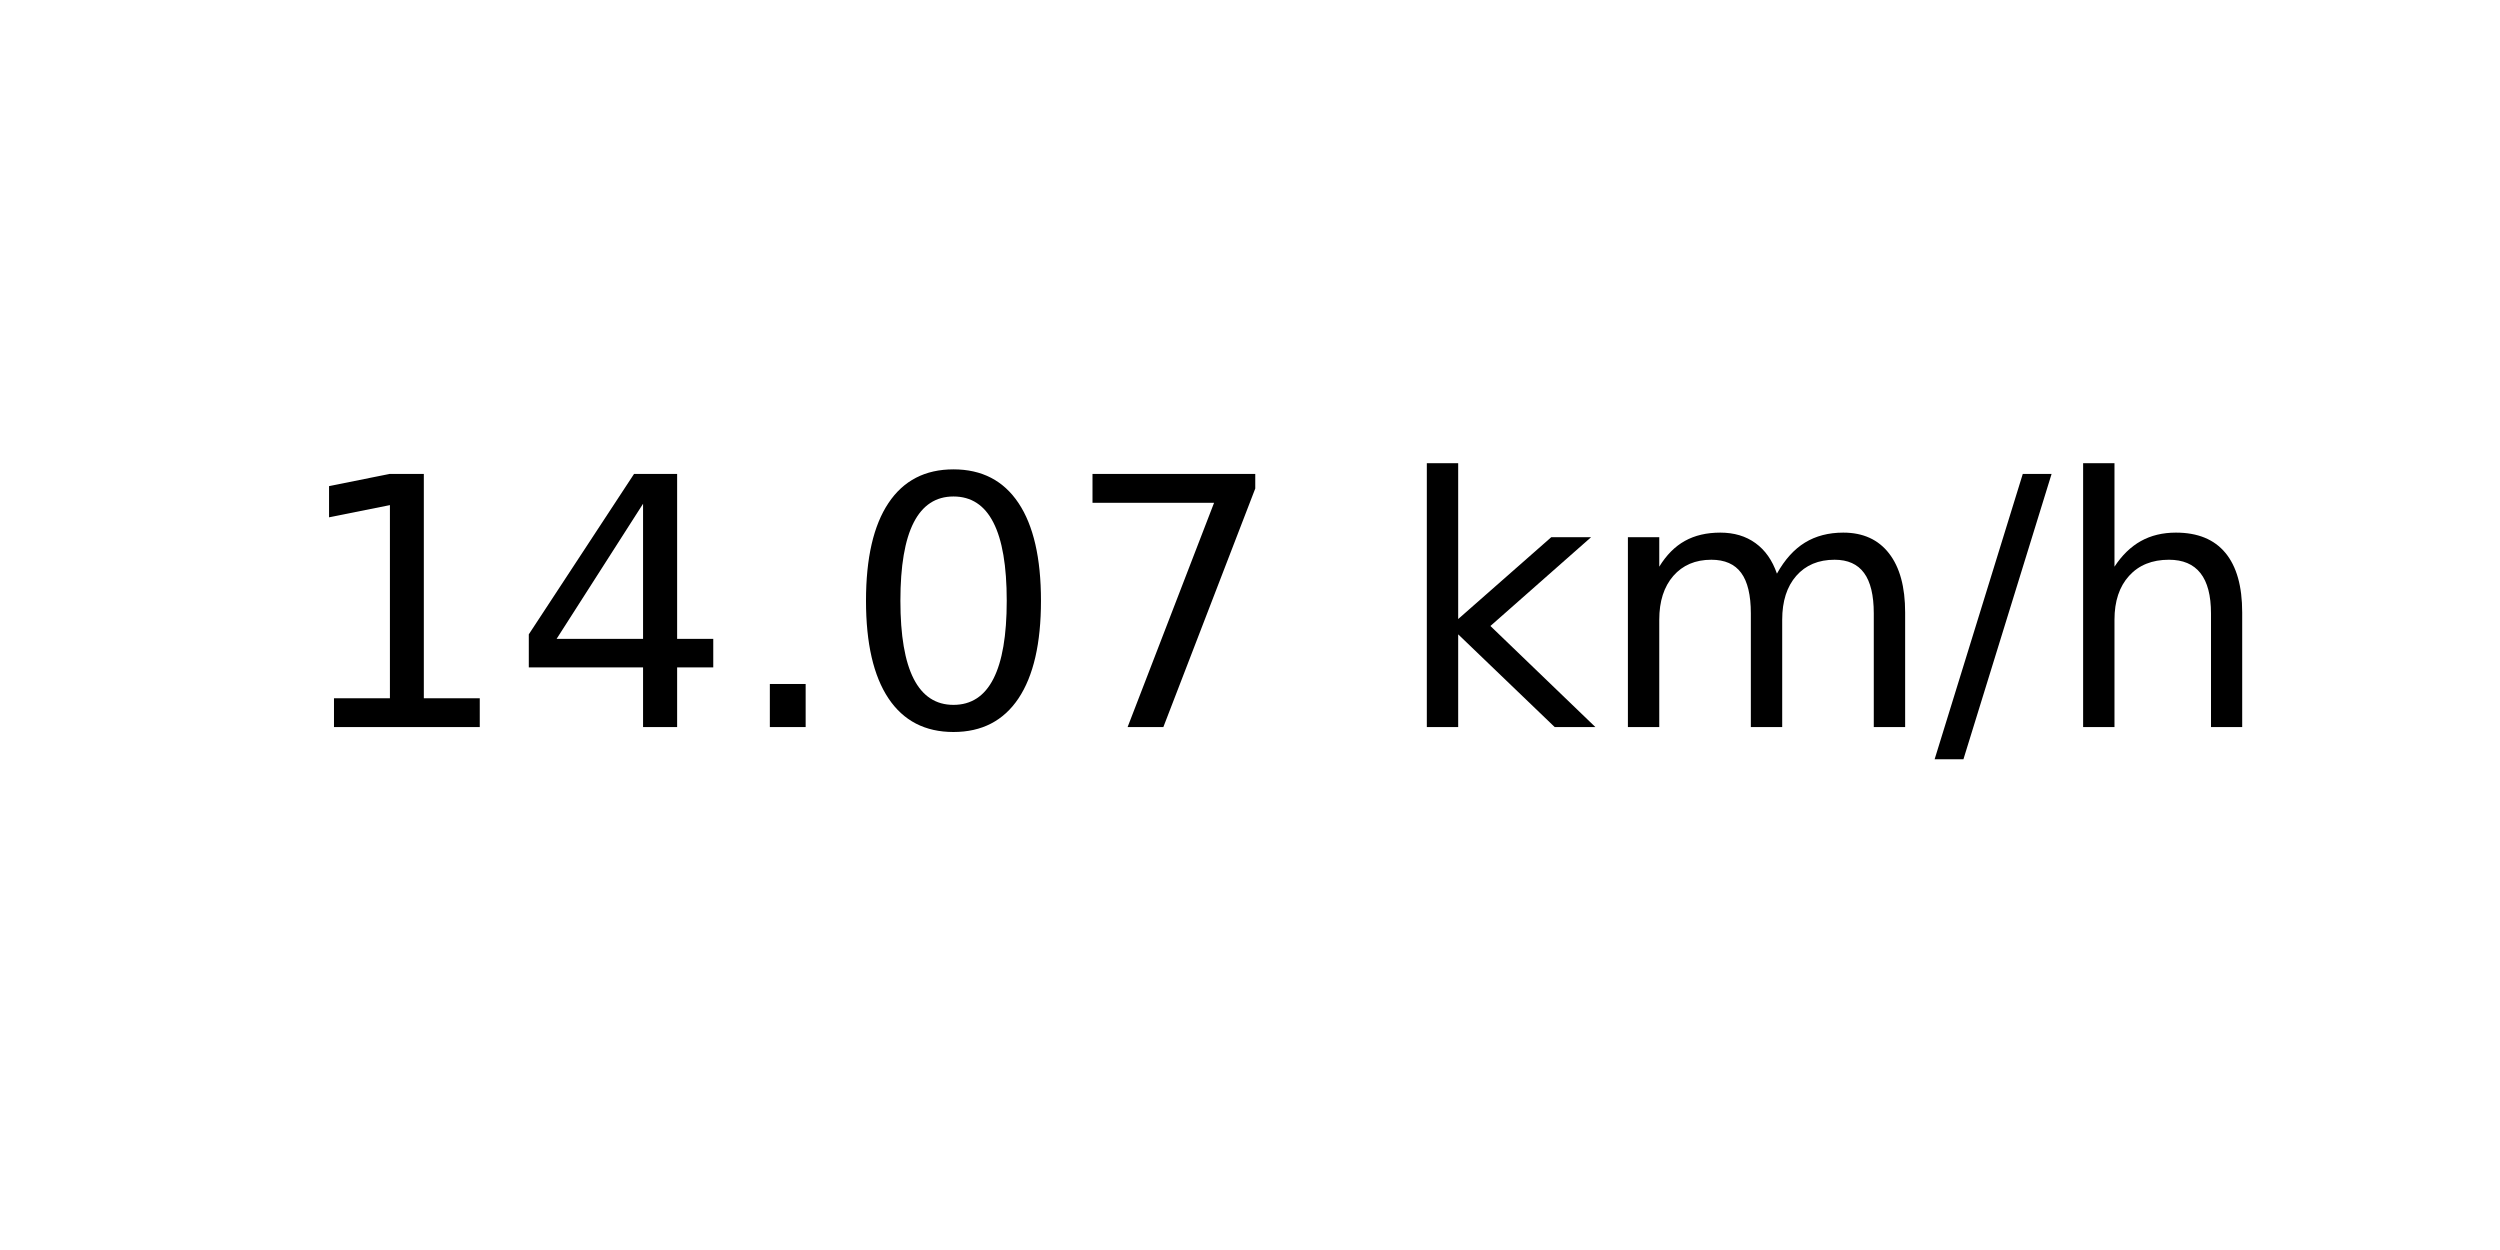
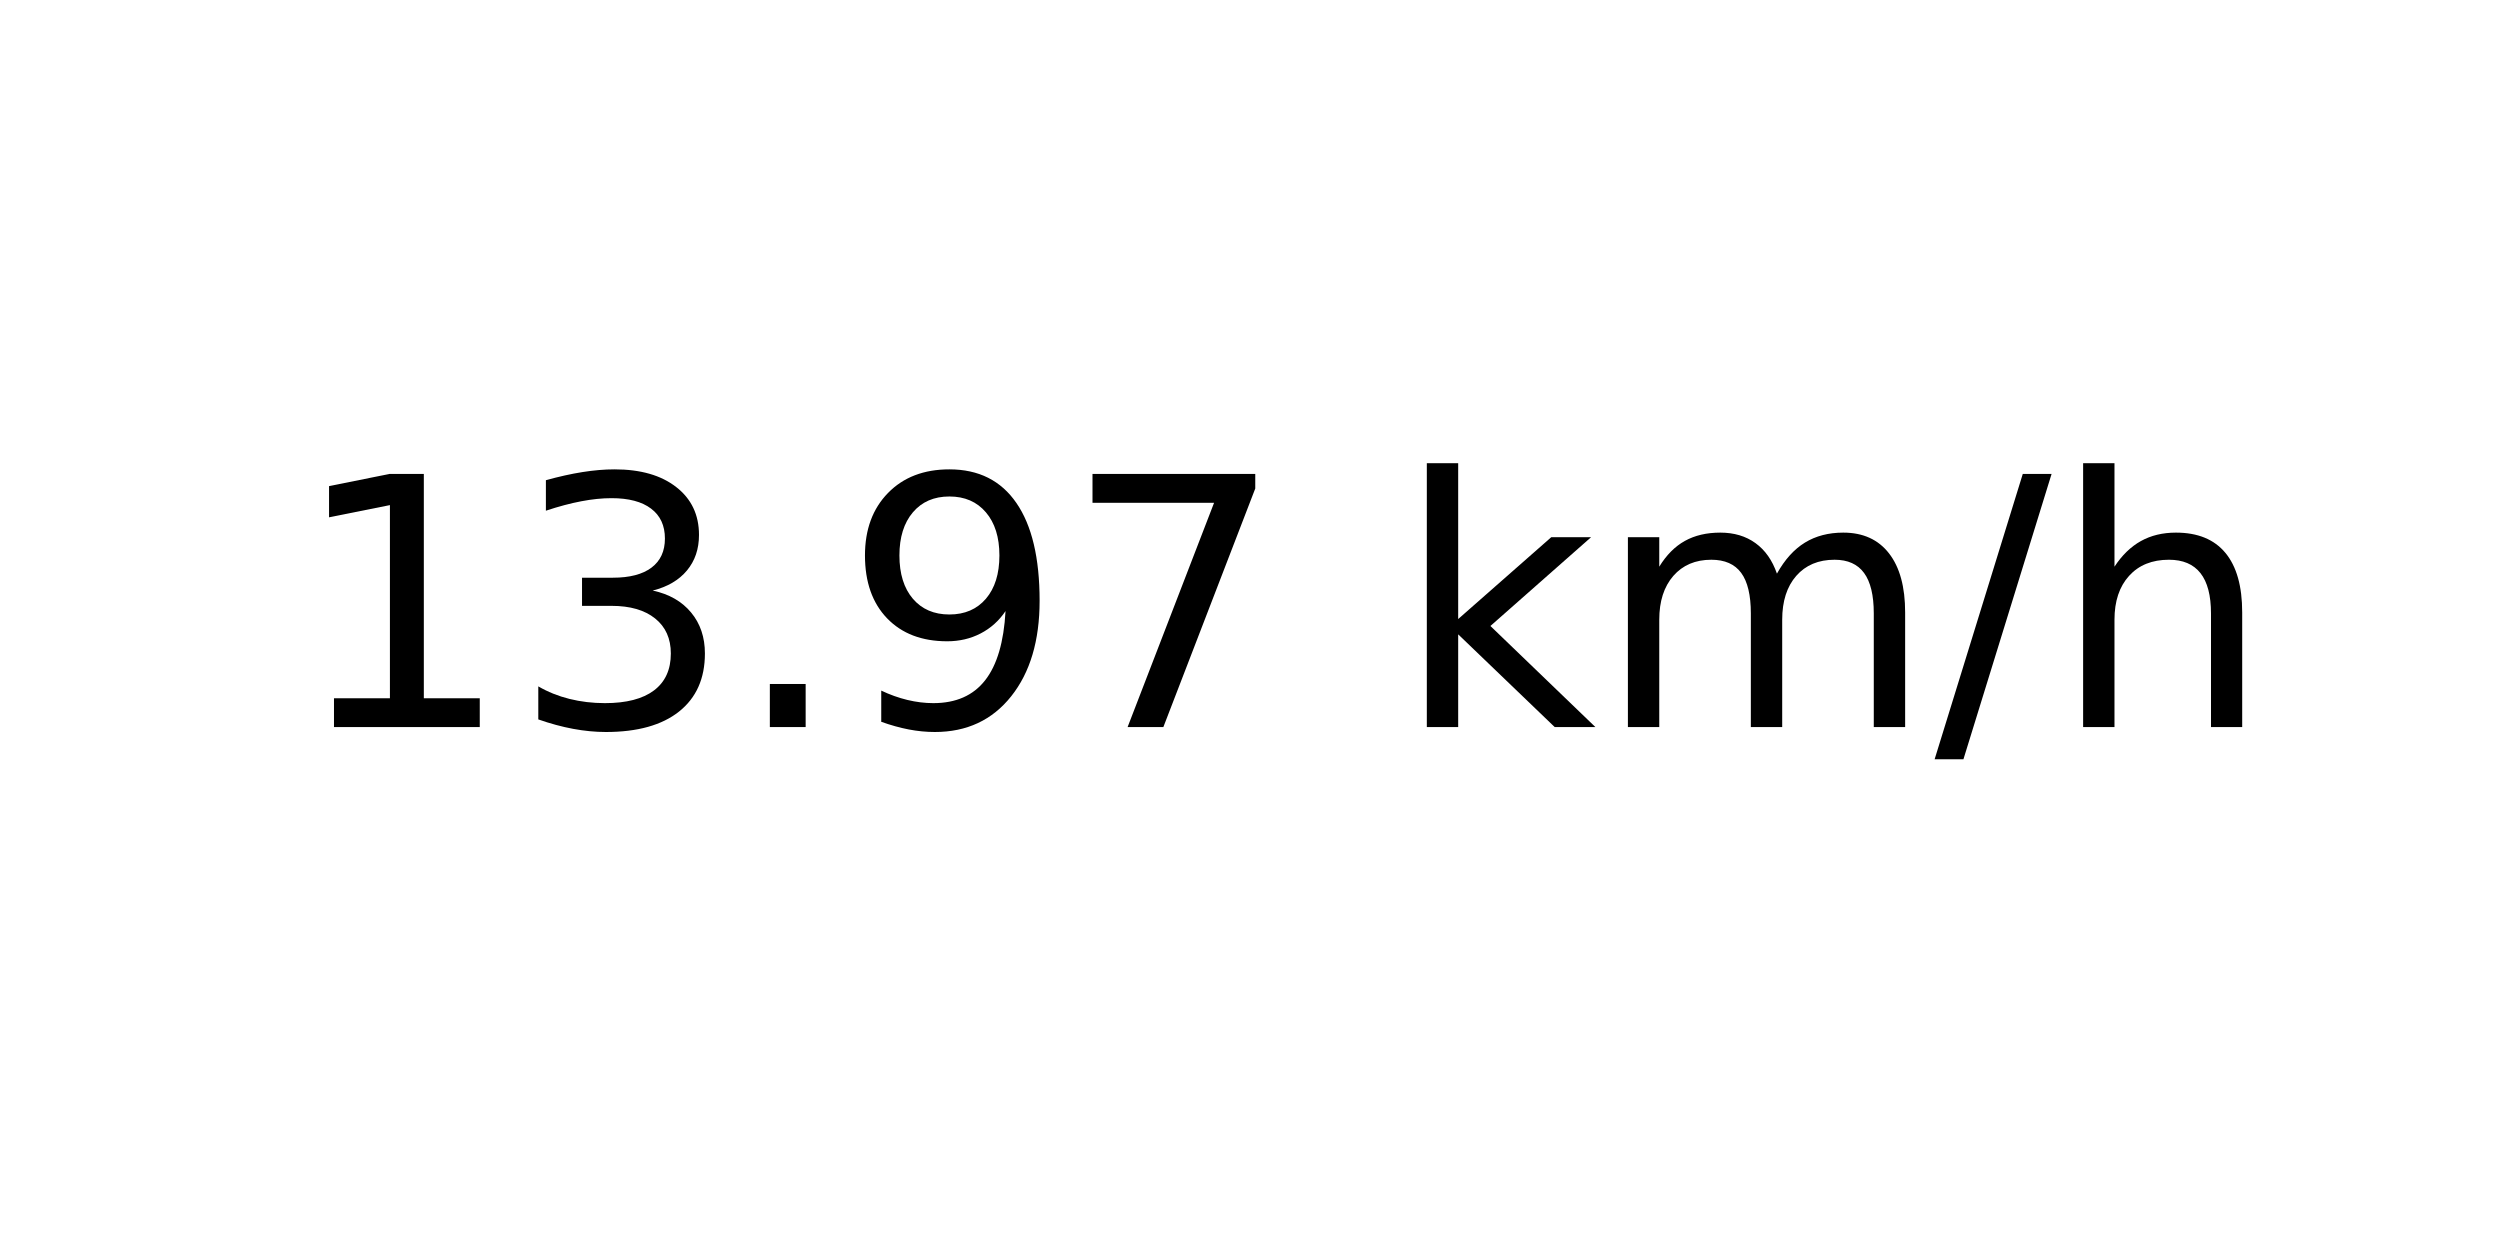
<svg xmlns="http://www.w3.org/2000/svg" xmlns:xlink="http://www.w3.org/1999/xlink" width="72pt" height="36pt" viewBox="0 0 72 36" version="1.1">
  <defs>
    <style type="text/css">*{stroke-linejoin: round; stroke-linecap: butt}</style>
  </defs>
  <g id="figure_1">
    <g id="axes_1">
      <g id="text_1">
        <g transform="translate(8.378125 20.93937) scale(0.1 -0.1)">
          <defs>
            <path id="DejaVuSans-31" d="M 794 531  L 1825 531  L 1825 4091  L 703 3866  L 703 4441  L 1819 4666  L 2450 4666  L 2450 531  L 3481 531  L 3481 0  L 794 0  L 794 531  z " transform="scale(0.015625)" />
-             <path id="DejaVuSans-34" d="M 2419 4116  L 825 1625  L 2419 1625  L 2419 4116  z M 2253 4666  L 3047 4666  L 3047 1625  L 3713 1625  L 3713 1100  L 3047 1100  L 3047 0  L 2419 0  L 2419 1100  L 313 1100  L 313 1709  L 2253 4666  z " transform="scale(0.015625)" />
+             <path id="DejaVuSans-33" d="M 2597 2516  Q 3050 2419 3304 2112  Q 3559 1806 3559 1356  Q 3559 666 3084 287  Q 2609 -91 1734 -91  Q 1441 -91 1130 -33  Q 819 25 488 141  L 488 750  Q 750 597 1062 519  Q 1375 441 1716 441  Q 2309 441 2620 675  Q 2931 909 2931 1356  Q 2931 1769 2642 2001  Q 2353 2234 1838 2234  L 1294 2234  L 1294 2753  L 1863 2753  Q 2328 2753 2575 2939  Q 2822 3125 2822 3475  Q 2822 3834 2567 4026  Q 2313 4219 1838 4219  Q 1578 4219 1281 4162  Q 984 4106 628 3988  L 628 4550  Q 988 4650 1302 4700  Q 1616 4750 1894 4750  Q 2613 4750 3031 4423  Q 3450 4097 3450 3541  Q 3450 3153 3228 2886  Q 3006 2619 2597 2516  z " transform="scale(0.015625)" />
            <path id="DejaVuSans-2e" d="M 684 794  L 1344 794  L 1344 0  L 684 0  L 684 794  z " transform="scale(0.015625)" />
-             <path id="DejaVuSans-30" d="M 2034 4250  Q 1547 4250 1301 3770  Q 1056 3291 1056 2328  Q 1056 1369 1301 889  Q 1547 409 2034 409  Q 2525 409 2770 889  Q 3016 1369 3016 2328  Q 3016 3291 2770 3770  Q 2525 4250 2034 4250  z M 2034 4750  Q 2819 4750 3233 4129  Q 3647 3509 3647 2328  Q 3647 1150 3233 529  Q 2819 -91 2034 -91  Q 1250 -91 836 529  Q 422 1150 422 2328  Q 422 3509 836 4129  Q 1250 4750 2034 4750  z " transform="scale(0.015625)" />
+             <path id="DejaVuSans-39" d="M 703 97  L 703 672  Q 941 559 1184 500  Q 1428 441 1663 441  Q 2288 441 2617 861  Q 2947 1281 2994 2138  Q 2813 1869 2534 1725  Q 2256 1581 1919 1581  Q 1219 1581 811 2004  Q 403 2428 403 3163  Q 403 3881 828 4315  Q 1253 4750 1959 4750  Q 2769 4750 3195 4129  Q 3622 3509 3622 2328  Q 3622 1225 3098 567  Q 2575 -91 1691 -91  Q 1453 -91 1209 -44  Q 966 3 703 97  z M 1959 2075  Q 2384 2075 2632 2365  Q 2881 2656 2881 3163  Q 2881 3666 2632 3958  Q 2384 4250 1959 4250  Q 1534 4250 1286 3958  Q 1038 3666 1038 3163  Q 1038 2656 1286 2365  Q 1534 2075 1959 2075  z " transform="scale(0.015625)" />
            <path id="DejaVuSans-37" d="M 525 4666  L 3525 4666  L 3525 4397  L 1831 0  L 1172 0  L 2766 4134  L 525 4134  L 525 4666  z " transform="scale(0.015625)" />
            <path id="DejaVuSans-20" transform="scale(0.015625)" />
            <path id="DejaVuSans-6b" d="M 581 4863  L 1159 4863  L 1159 1991  L 2875 3500  L 3609 3500  L 1753 1863  L 3688 0  L 2938 0  L 1159 1709  L 1159 0  L 581 0  L 581 4863  z " transform="scale(0.015625)" />
            <path id="DejaVuSans-6d" d="M 3328 2828  Q 3544 3216 3844 3400  Q 4144 3584 4550 3584  Q 5097 3584 5394 3201  Q 5691 2819 5691 2113  L 5691 0  L 5113 0  L 5113 2094  Q 5113 2597 4934 2840  Q 4756 3084 4391 3084  Q 3944 3084 3684 2787  Q 3425 2491 3425 1978  L 3425 0  L 2847 0  L 2847 2094  Q 2847 2600 2669 2842  Q 2491 3084 2119 3084  Q 1678 3084 1418 2786  Q 1159 2488 1159 1978  L 1159 0  L 581 0  L 581 3500  L 1159 3500  L 1159 2956  Q 1356 3278 1631 3431  Q 1906 3584 2284 3584  Q 2666 3584 2933 3390  Q 3200 3197 3328 2828  z " transform="scale(0.015625)" />
            <path id="DejaVuSans-2f" d="M 1625 4666  L 2156 4666  L 531 -594  L 0 -594  L 1625 4666  z " transform="scale(0.015625)" />
            <path id="DejaVuSans-68" d="M 3513 2113  L 3513 0  L 2938 0  L 2938 2094  Q 2938 2591 2744 2837  Q 2550 3084 2163 3084  Q 1697 3084 1428 2787  Q 1159 2491 1159 1978  L 1159 0  L 581 0  L 581 4863  L 1159 4863  L 1159 2956  Q 1366 3272 1645 3428  Q 1925 3584 2291 3584  Q 2894 3584 3203 3211  Q 3513 2838 3513 2113  z " transform="scale(0.015625)" />
          </defs>
          <use xlink:href="#DejaVuSans-31" />
-           <use xlink:href="#DejaVuSans-34" x="63.623" />
+           <use xlink:href="#DejaVuSans-33" x="63.623" />
          <use xlink:href="#DejaVuSans-2e" x="127.246" />
-           <use xlink:href="#DejaVuSans-30" x="159.033" />
+           <use xlink:href="#DejaVuSans-39" x="159.033" />
          <use xlink:href="#DejaVuSans-37" x="222.656" />
          <use xlink:href="#DejaVuSans-20" x="286.279" />
          <use xlink:href="#DejaVuSans-6b" x="318.066" />
          <use xlink:href="#DejaVuSans-6d" x="375.977" />
          <use xlink:href="#DejaVuSans-2f" x="473.389" />
          <use xlink:href="#DejaVuSans-68" x="507.08" />
        </g>
      </g>
    </g>
  </g>
</svg>
